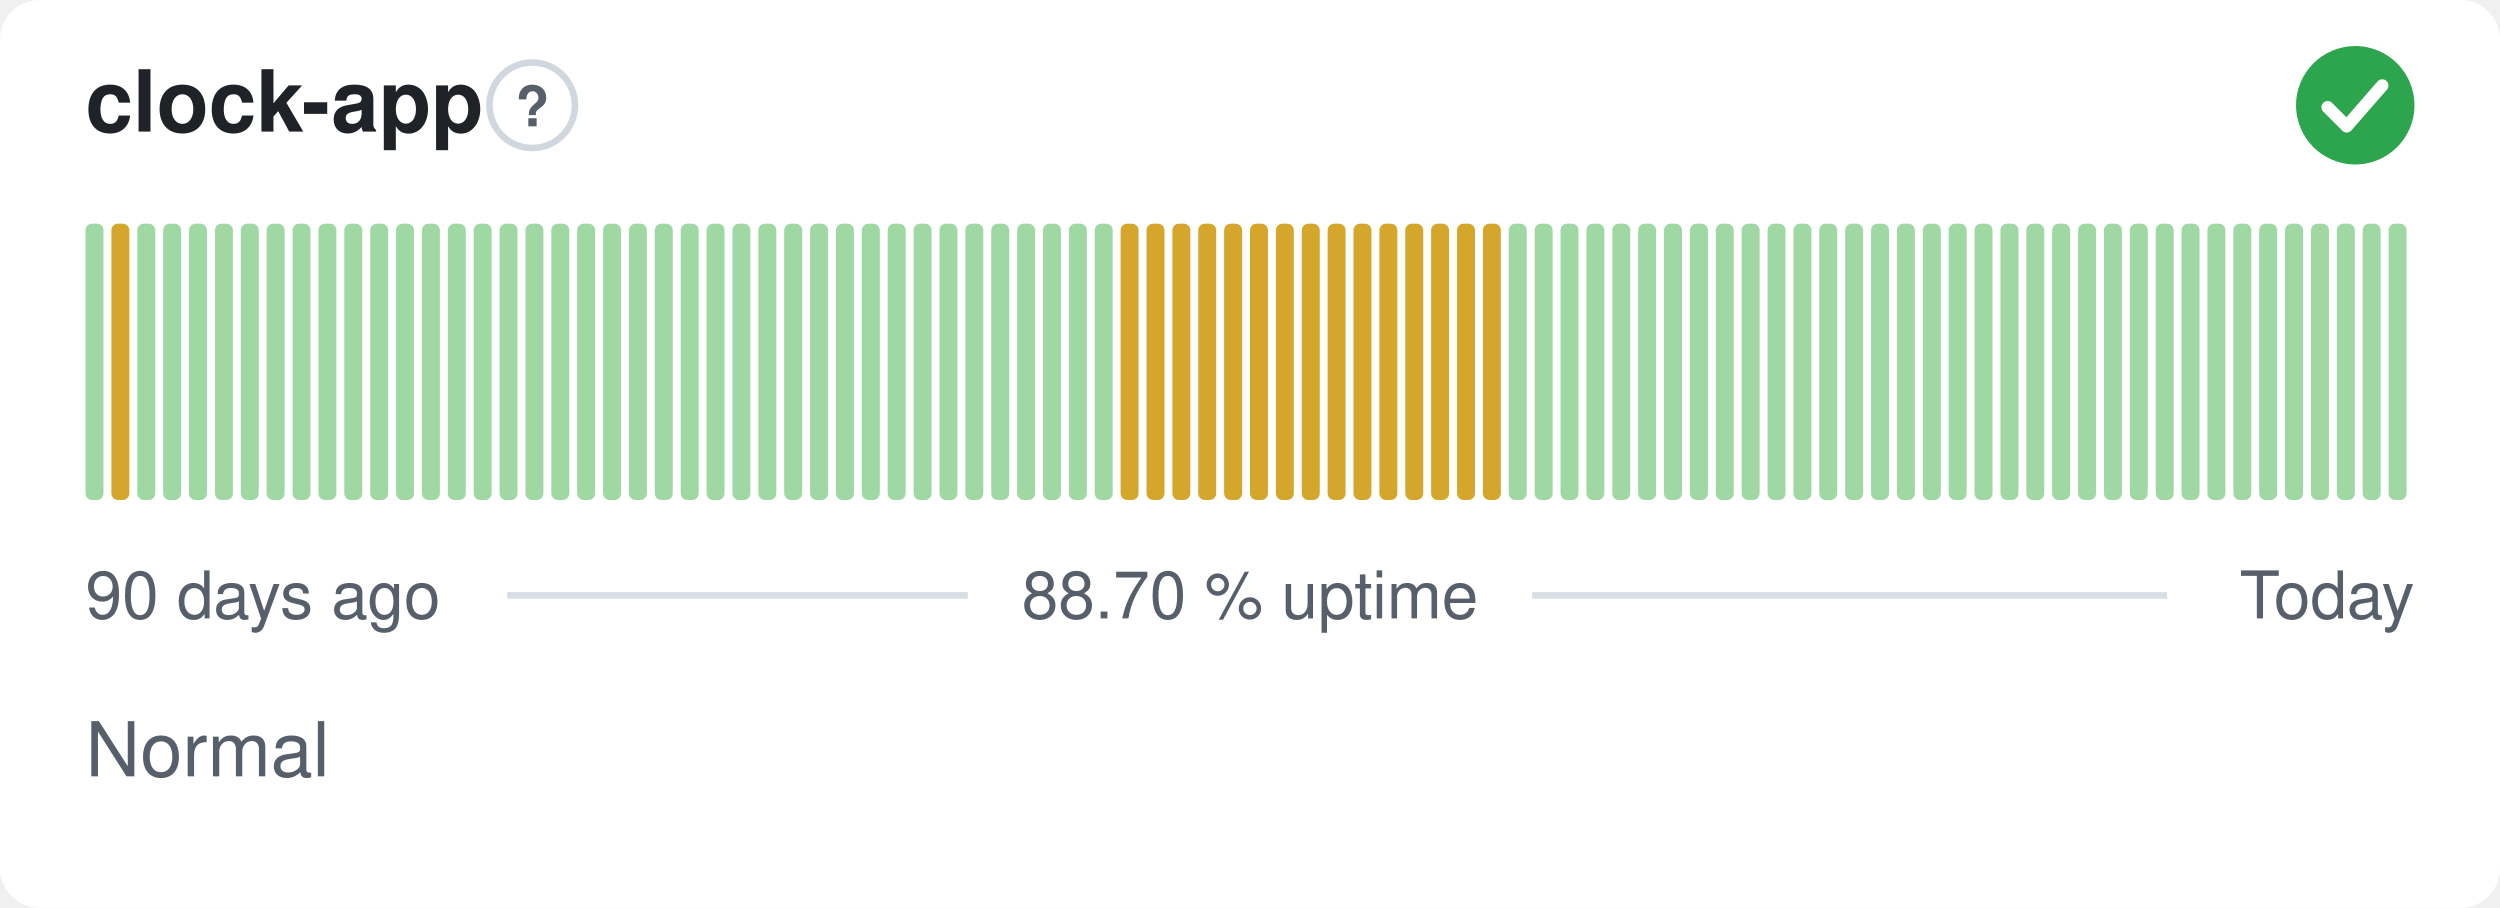
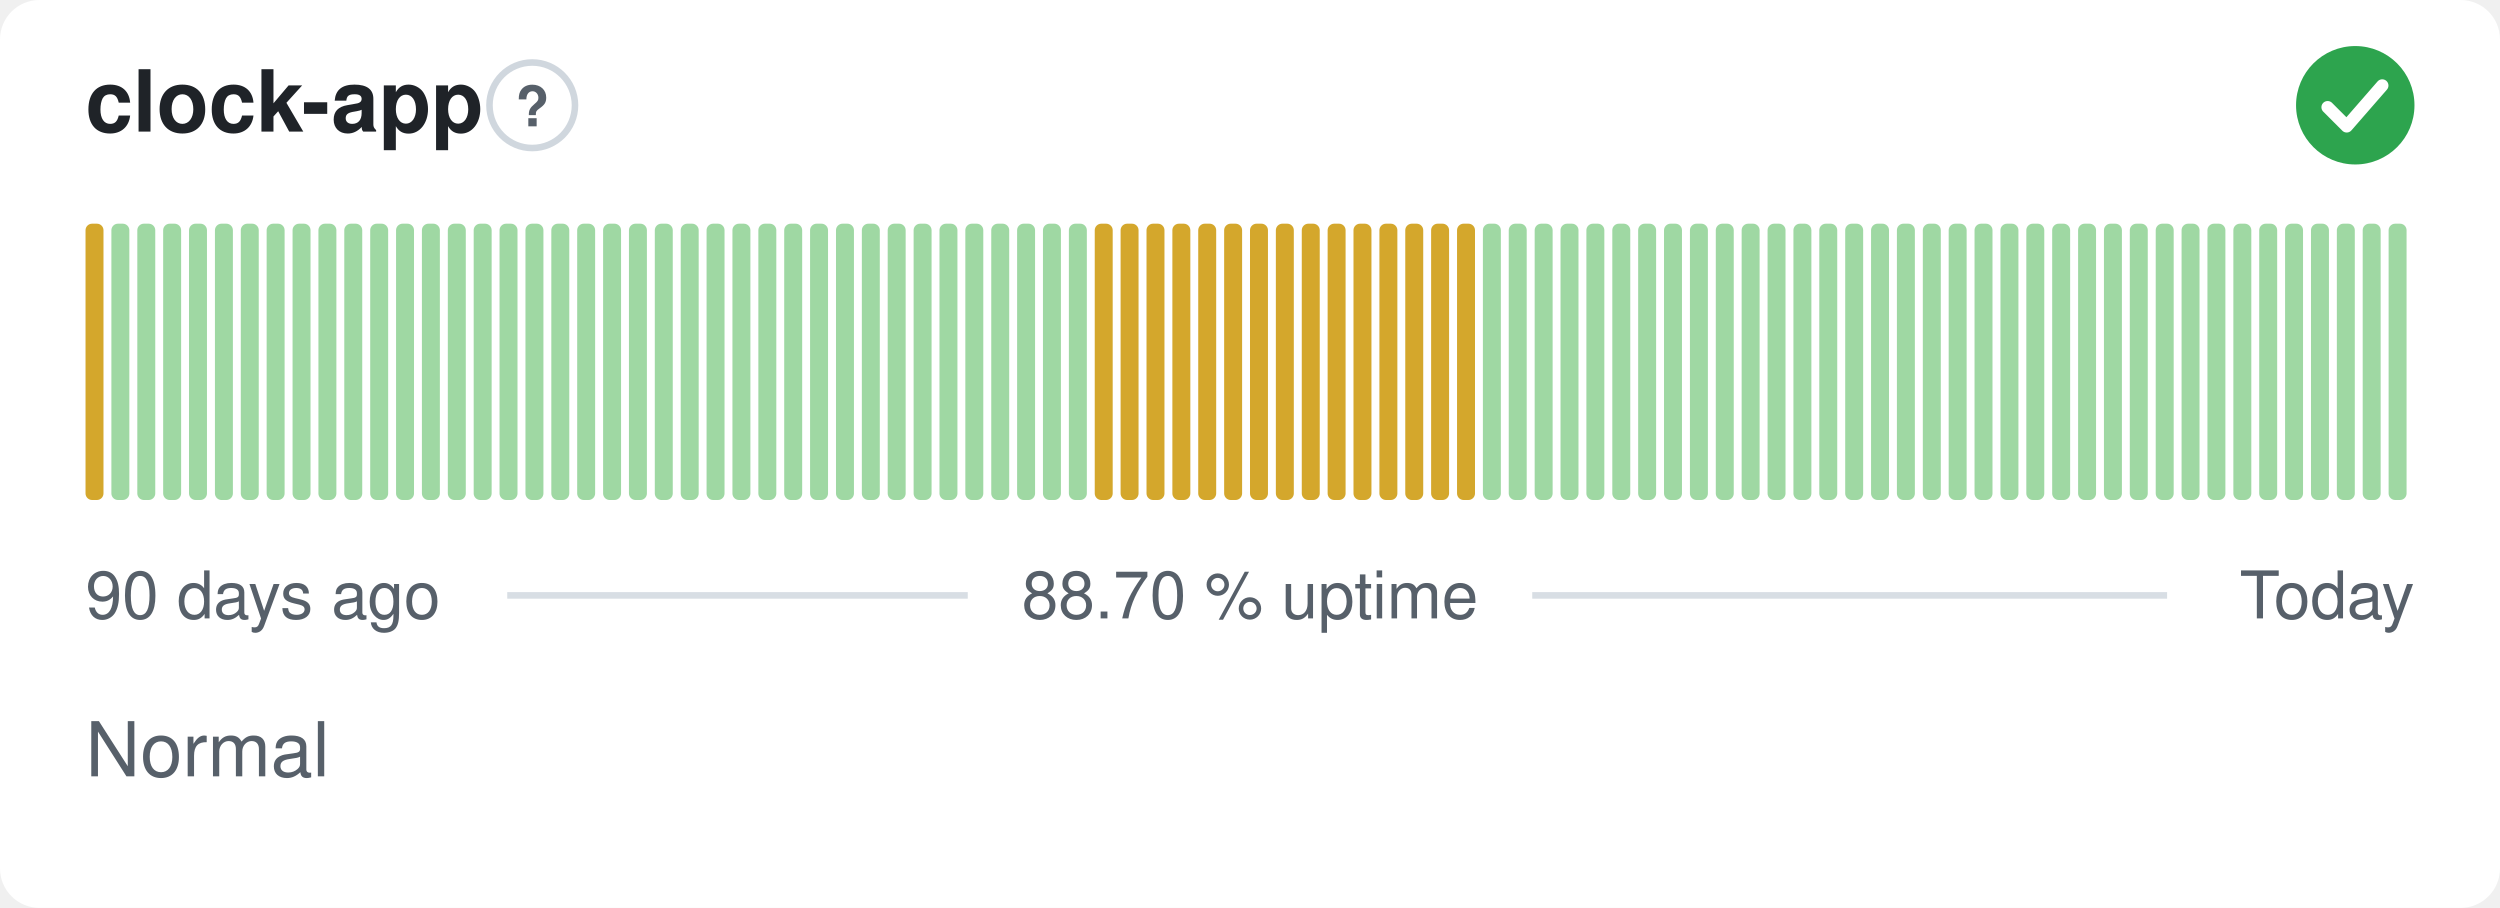
<svg xmlns="http://www.w3.org/2000/svg" width="380" height="138" viewBox="0 0 380 138" role="img" aria-label="clock-app: Normal, 88.70 % uptime over the last 90 days" font-family="-apple-system,BlinkMacSystemFont,'Segoe UI',Helvetica,Arial,sans-serif">
  <style>
    @media (prefers-color-scheme: dark) {
      .bg { fill: #0d1117 }
      .title { fill: #e6edf3 }
      .muted { fill: #8b949e }
      .hint { stroke: #30363d }
      .rule { stroke: #30363d }
      .nodata { fill: #21262d }
    }
  </style>
  <rect class="bg" width="380" height="138" rx="6" fill="#ffffff" />
  <text class="title" x="13" y="20" font-size="13" font-weight="600" fill="#1f2328">clock-app</text>
  <circle class="hint" cx="80.9" cy="16" r="6.5" fill="none" stroke="#d0d7de" stroke-width="1" />
  <text class="muted" x="80.9" y="19.2" text-anchor="middle" font-size="8.5" font-weight="700" fill="#57606a">?</text>
  <circle cx="358" cy="16" r="9" fill="#2da44e" />
  <path d="M353.80 16.30l2.90 2.90 5.40 -6.20" fill="none" stroke="#fff" stroke-width="1.89" stroke-linecap="round" stroke-linejoin="round" />
-   <rect x="13.00" y="34.00" width="2.73" height="42.00" rx="1" fill="#9fd8a3" />
-   <rect x="16.93" y="34.00" width="2.73" height="42.00" rx="1" fill="#d4a72c" />
+   <rect x="13.00" y="34.00" width="2.73" height="42.00" rx="1" fill="#d4a72c" />
+   <rect x="16.93" y="34.00" width="2.73" height="42.00" rx="1" fill="#9fd8a3" />
  <rect x="20.87" y="34.00" width="2.73" height="42.00" rx="1" fill="#9fd8a3" />
  <rect x="24.80" y="34.00" width="2.73" height="42.00" rx="1" fill="#9fd8a3" />
  <rect x="28.73" y="34.00" width="2.73" height="42.00" rx="1" fill="#9fd8a3" />
  <rect x="32.67" y="34.00" width="2.73" height="42.00" rx="1" fill="#9fd8a3" />
  <rect x="36.60" y="34.00" width="2.73" height="42.00" rx="1" fill="#9fd8a3" />
  <rect x="40.53" y="34.00" width="2.73" height="42.00" rx="1" fill="#9fd8a3" />
  <rect x="44.47" y="34.00" width="2.73" height="42.00" rx="1" fill="#9fd8a3" />
  <rect x="48.40" y="34.00" width="2.73" height="42.00" rx="1" fill="#9fd8a3" />
  <rect x="52.33" y="34.00" width="2.73" height="42.00" rx="1" fill="#9fd8a3" />
  <rect x="56.27" y="34.00" width="2.73" height="42.00" rx="1" fill="#9fd8a3" />
  <rect x="60.20" y="34.00" width="2.73" height="42.00" rx="1" fill="#9fd8a3" />
  <rect x="64.13" y="34.00" width="2.73" height="42.00" rx="1" fill="#9fd8a3" />
  <rect x="68.07" y="34.00" width="2.73" height="42.00" rx="1" fill="#9fd8a3" />
  <rect x="72.00" y="34.00" width="2.73" height="42.00" rx="1" fill="#9fd8a3" />
  <rect x="75.93" y="34.00" width="2.73" height="42.00" rx="1" fill="#9fd8a3" />
  <rect x="79.87" y="34.00" width="2.73" height="42.00" rx="1" fill="#9fd8a3" />
  <rect x="83.80" y="34.00" width="2.73" height="42.00" rx="1" fill="#9fd8a3" />
  <rect x="87.73" y="34.00" width="2.73" height="42.00" rx="1" fill="#9fd8a3" />
  <rect x="91.67" y="34.00" width="2.73" height="42.00" rx="1" fill="#9fd8a3" />
  <rect x="95.60" y="34.00" width="2.73" height="42.00" rx="1" fill="#9fd8a3" />
  <rect x="99.53" y="34.00" width="2.73" height="42.00" rx="1" fill="#9fd8a3" />
  <rect x="103.47" y="34.00" width="2.73" height="42.00" rx="1" fill="#9fd8a3" />
  <rect x="107.40" y="34.00" width="2.73" height="42.00" rx="1" fill="#9fd8a3" />
  <rect x="111.33" y="34.00" width="2.73" height="42.00" rx="1" fill="#9fd8a3" />
  <rect x="115.27" y="34.00" width="2.73" height="42.00" rx="1" fill="#9fd8a3" />
  <rect x="119.20" y="34.00" width="2.73" height="42.00" rx="1" fill="#9fd8a3" />
  <rect x="123.13" y="34.00" width="2.73" height="42.00" rx="1" fill="#9fd8a3" />
  <rect x="127.07" y="34.00" width="2.73" height="42.00" rx="1" fill="#9fd8a3" />
  <rect x="131.00" y="34.00" width="2.73" height="42.00" rx="1" fill="#9fd8a3" />
  <rect x="134.93" y="34.00" width="2.73" height="42.00" rx="1" fill="#9fd8a3" />
  <rect x="138.87" y="34.00" width="2.73" height="42.00" rx="1" fill="#9fd8a3" />
  <rect x="142.80" y="34.00" width="2.73" height="42.00" rx="1" fill="#9fd8a3" />
  <rect x="146.73" y="34.00" width="2.73" height="42.00" rx="1" fill="#9fd8a3" />
  <rect x="150.67" y="34.00" width="2.73" height="42.00" rx="1" fill="#9fd8a3" />
  <rect x="154.60" y="34.00" width="2.73" height="42.00" rx="1" fill="#9fd8a3" />
  <rect x="158.53" y="34.00" width="2.73" height="42.00" rx="1" fill="#9fd8a3" />
  <rect x="162.47" y="34.00" width="2.73" height="42.00" rx="1" fill="#9fd8a3" />
-   <rect x="166.40" y="34.00" width="2.73" height="42.00" rx="1" fill="#9fd8a3" />
+   <rect x="166.40" y="34.00" width="2.73" height="42.00" rx="1" fill="#d4a72c" />
  <rect x="170.33" y="34.00" width="2.73" height="42.00" rx="1" fill="#d4a72c" />
  <rect x="174.27" y="34.00" width="2.73" height="42.00" rx="1" fill="#d4a72c" />
  <rect x="178.20" y="34.00" width="2.73" height="42.00" rx="1" fill="#d4a72c" />
  <rect x="182.13" y="34.00" width="2.73" height="42.00" rx="1" fill="#d4a72c" />
  <rect x="186.07" y="34.00" width="2.73" height="42.00" rx="1" fill="#d4a72c" />
  <rect x="190.00" y="34.00" width="2.73" height="42.00" rx="1" fill="#d4a72c" />
  <rect x="193.93" y="34.00" width="2.73" height="42.00" rx="1" fill="#d4a72c" />
  <rect x="197.87" y="34.00" width="2.73" height="42.00" rx="1" fill="#d4a72c" />
  <rect x="201.80" y="34.00" width="2.73" height="42.00" rx="1" fill="#d4a72c" />
  <rect x="205.73" y="34.00" width="2.73" height="42.00" rx="1" fill="#d4a72c" />
  <rect x="209.67" y="34.00" width="2.73" height="42.00" rx="1" fill="#d4a72c" />
  <rect x="213.60" y="34.00" width="2.73" height="42.00" rx="1" fill="#d4a72c" />
  <rect x="217.53" y="34.00" width="2.73" height="42.00" rx="1" fill="#d4a72c" />
  <rect x="221.47" y="34.00" width="2.73" height="42.00" rx="1" fill="#d4a72c" />
-   <rect x="225.40" y="34.00" width="2.73" height="42.00" rx="1" fill="#d4a72c" />
+   <rect x="225.40" y="34.00" width="2.73" height="42.00" rx="1" fill="#9fd8a3" />
  <rect x="229.33" y="34.00" width="2.73" height="42.00" rx="1" fill="#9fd8a3" />
  <rect x="233.27" y="34.00" width="2.73" height="42.00" rx="1" fill="#9fd8a3" />
  <rect x="237.20" y="34.00" width="2.73" height="42.00" rx="1" fill="#9fd8a3" />
  <rect x="241.13" y="34.00" width="2.73" height="42.00" rx="1" fill="#9fd8a3" />
  <rect x="245.07" y="34.00" width="2.73" height="42.00" rx="1" fill="#9fd8a3" />
  <rect x="249.00" y="34.00" width="2.73" height="42.00" rx="1" fill="#9fd8a3" />
  <rect x="252.93" y="34.00" width="2.73" height="42.00" rx="1" fill="#9fd8a3" />
  <rect x="256.87" y="34.00" width="2.73" height="42.00" rx="1" fill="#9fd8a3" />
  <rect x="260.80" y="34.00" width="2.73" height="42.00" rx="1" fill="#9fd8a3" />
  <rect x="264.73" y="34.00" width="2.73" height="42.00" rx="1" fill="#9fd8a3" />
  <rect x="268.67" y="34.00" width="2.73" height="42.00" rx="1" fill="#9fd8a3" />
  <rect x="272.60" y="34.00" width="2.73" height="42.00" rx="1" fill="#9fd8a3" />
  <rect x="276.53" y="34.00" width="2.73" height="42.00" rx="1" fill="#9fd8a3" />
  <rect x="280.47" y="34.00" width="2.73" height="42.00" rx="1" fill="#9fd8a3" />
  <rect x="284.40" y="34.00" width="2.73" height="42.00" rx="1" fill="#9fd8a3" />
  <rect x="288.33" y="34.00" width="2.73" height="42.00" rx="1" fill="#9fd8a3" />
  <rect x="292.27" y="34.00" width="2.73" height="42.00" rx="1" fill="#9fd8a3" />
  <rect x="296.20" y="34.00" width="2.73" height="42.00" rx="1" fill="#9fd8a3" />
  <rect x="300.13" y="34.00" width="2.73" height="42.00" rx="1" fill="#9fd8a3" />
  <rect x="304.07" y="34.00" width="2.73" height="42.00" rx="1" fill="#9fd8a3" />
  <rect x="308.00" y="34.00" width="2.73" height="42.00" rx="1" fill="#9fd8a3" />
  <rect x="311.93" y="34.00" width="2.73" height="42.00" rx="1" fill="#9fd8a3" />
  <rect x="315.87" y="34.00" width="2.73" height="42.00" rx="1" fill="#9fd8a3" />
  <rect x="319.80" y="34.00" width="2.73" height="42.00" rx="1" fill="#9fd8a3" />
  <rect x="323.73" y="34.00" width="2.73" height="42.00" rx="1" fill="#9fd8a3" />
  <rect x="327.67" y="34.00" width="2.73" height="42.00" rx="1" fill="#9fd8a3" />
  <rect x="331.60" y="34.00" width="2.73" height="42.00" rx="1" fill="#9fd8a3" />
  <rect x="335.53" y="34.00" width="2.73" height="42.00" rx="1" fill="#9fd8a3" />
  <rect x="339.47" y="34.00" width="2.73" height="42.00" rx="1" fill="#9fd8a3" />
  <rect x="343.40" y="34.00" width="2.73" height="42.00" rx="1" fill="#9fd8a3" />
  <rect x="347.33" y="34.00" width="2.73" height="42.00" rx="1" fill="#9fd8a3" />
  <rect x="351.27" y="34.00" width="2.73" height="42.00" rx="1" fill="#9fd8a3" />
  <rect x="355.20" y="34.00" width="2.73" height="42.00" rx="1" fill="#9fd8a3" />
  <rect x="359.13" y="34.00" width="2.73" height="42.00" rx="1" fill="#9fd8a3" />
  <rect x="363.07" y="34.00" width="2.73" height="42.00" rx="1" fill="#9fd8a3" />
  <text class="muted" x="13" y="94" font-size="10" fill="#57606a">90 days ago</text>
  <text class="muted" x="190" y="94" text-anchor="middle" font-size="10" fill="#57606a">88.70 % uptime</text>
  <text class="muted" x="367" y="94" text-anchor="end" font-size="10" fill="#57606a">Today</text>
  <line class="rule" x1="77.1" y1="90.5" x2="147.1" y2="90.5" stroke="#d8dee4" stroke-width="1" />
  <line class="rule" x1="232.9" y1="90.5" x2="329.4" y2="90.5" stroke="#d8dee4" stroke-width="1" />
  <text class="muted" x="13" y="118" font-size="11.5" fill="#57606a">Normal</text>
</svg>
